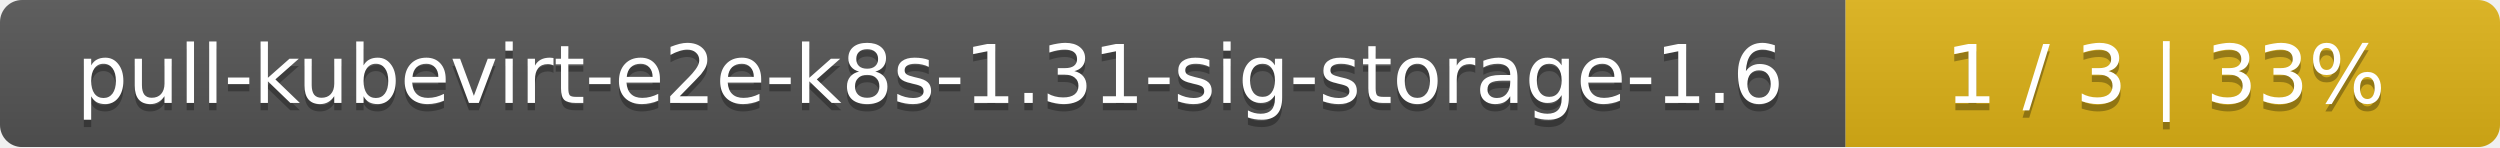
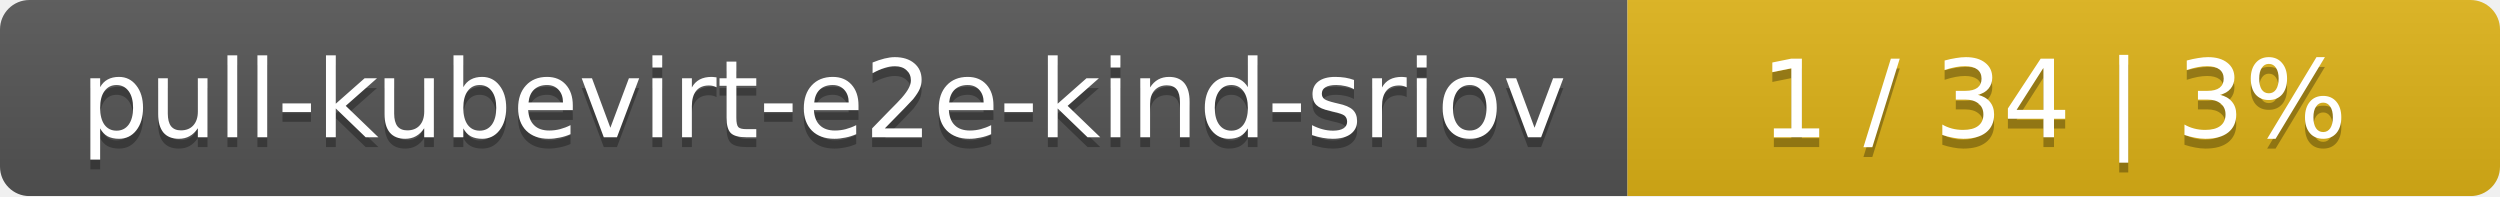
- <svg xmlns="http://www.w3.org/2000/svg" width="340" height="20">
+ <svg xmlns="http://www.w3.org/2000/svg" width="255" height="20">
  <linearGradient id="smooth" x2="0" y2="100%">
    <stop offset="0" stop-color="#bbb" stop-opacity=".1" />
    <stop offset="1" stop-opacity=".1" />
  </linearGradient>
  <mask id="round">
-     <rect width="340" height="20" rx="3" fill="#fff" />
+     <rect width="255" height="20" rx="3" fill="#fff" />
  </mask>
  <g mask="url(#round)">
-     <rect width="251" height="20" fill="#555" />
-     <rect x="251" width="89" height="20" fill="#dfb317" />
-     <rect width="340" height="20" fill="url(#smooth)" />
+     <rect width="166" height="20" fill="#555" />
+     <rect x="166" width="89" height="20" fill="#dfb317" />
+     <rect width="255" height="20" fill="url(#smooth)" />
  </g>
  <g fill="#fff" text-anchor="middle" font-family="DejaVu Sans,Verdana,Geneva,sans-serif" font-size="11">
-     <text x="126.5" y="15" fill="#010101" fill-opacity=".3">pull-kubevirt-e2e-k8s-1.31-sig-storage-1.6</text>
-     <text x="126.5" y="14">pull-kubevirt-e2e-k8s-1.31-sig-storage-1.6</text>
-     <text x="294.5" y="15" fill="#010101" fill-opacity=".3">1 / 3    |    33%</text>
-     <text x="294.5" y="14">1 / 3    |    33%</text>
+     <text x="84" y="15" fill="#010101" fill-opacity=".3">pull-kubevirt-e2e-kind-sriov</text>
+     <text x="84" y="14">pull-kubevirt-e2e-kind-sriov</text>
+     <text x="209.5" y="15" fill="#010101" fill-opacity=".3">1 / 34    |    3%</text>
+     <text x="209.5" y="14">1 / 34    |    3%</text>
  </g>
</svg>
